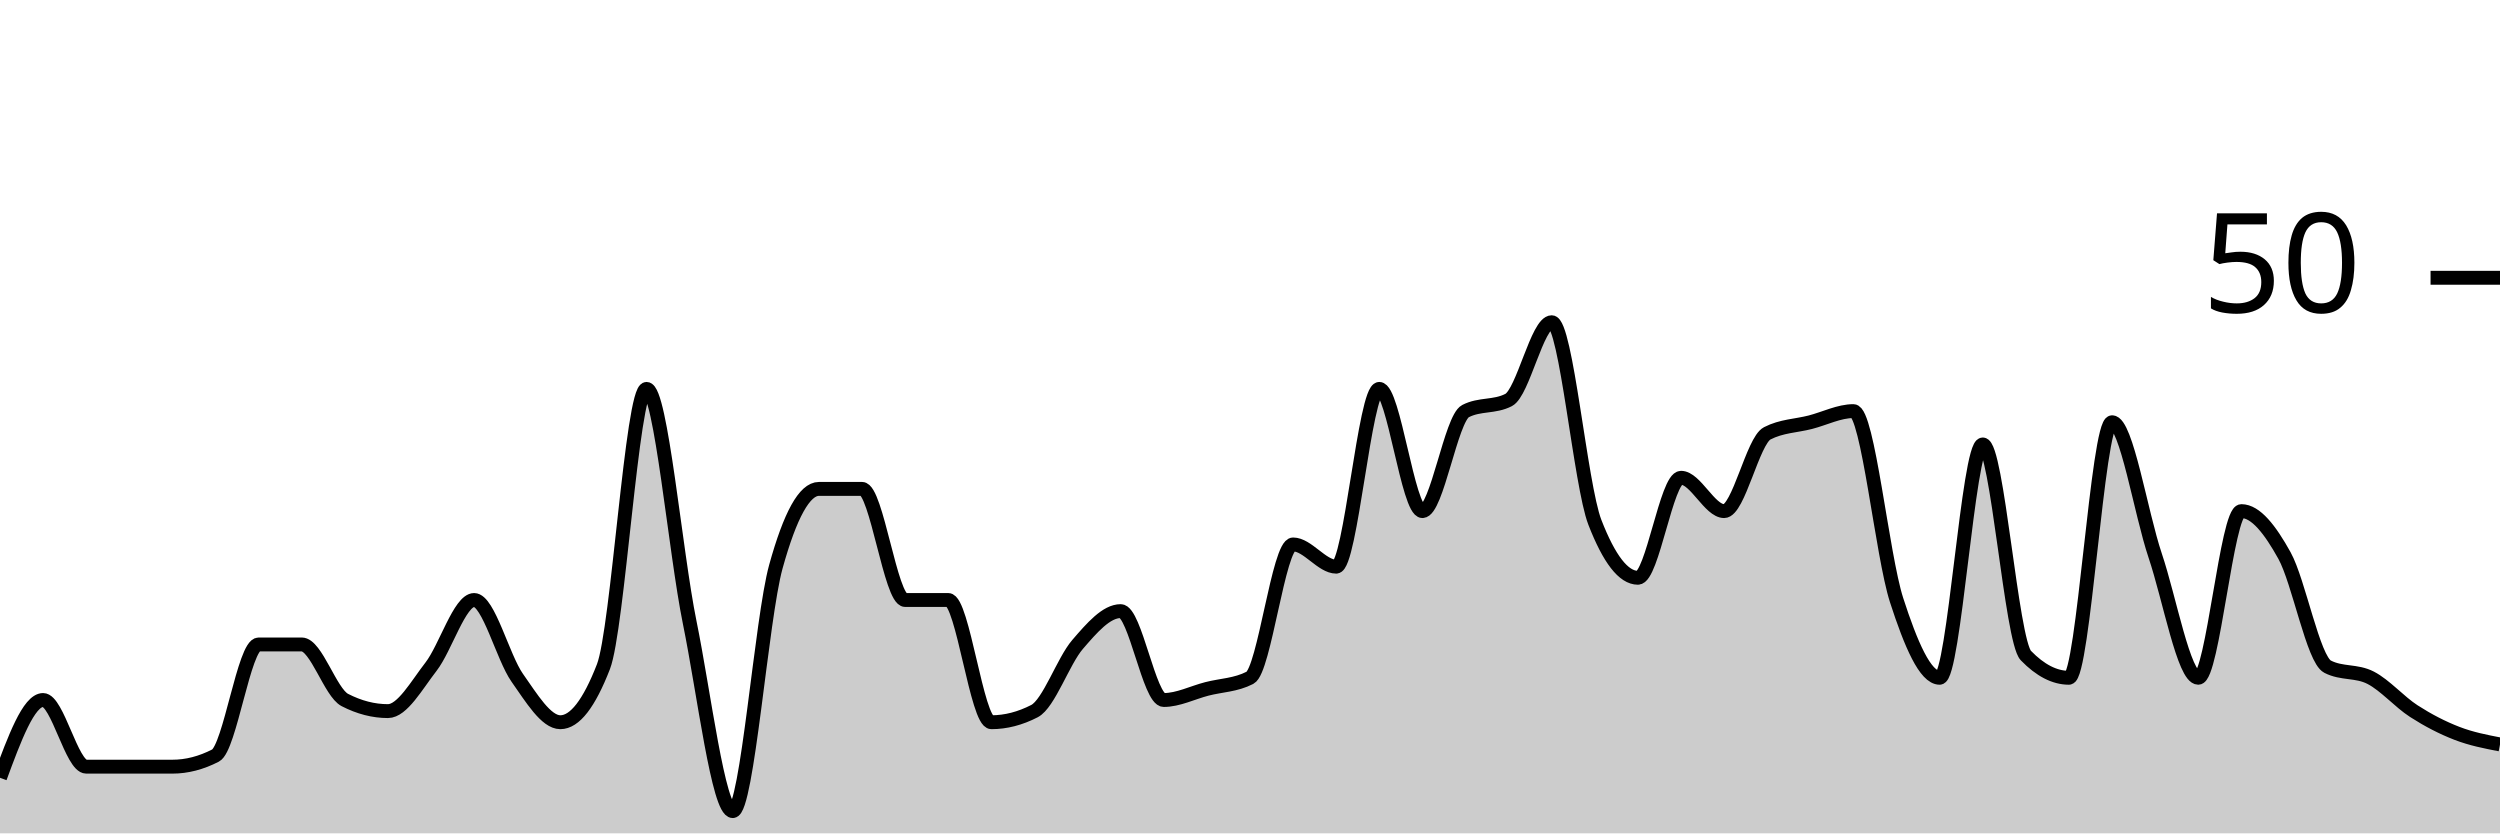
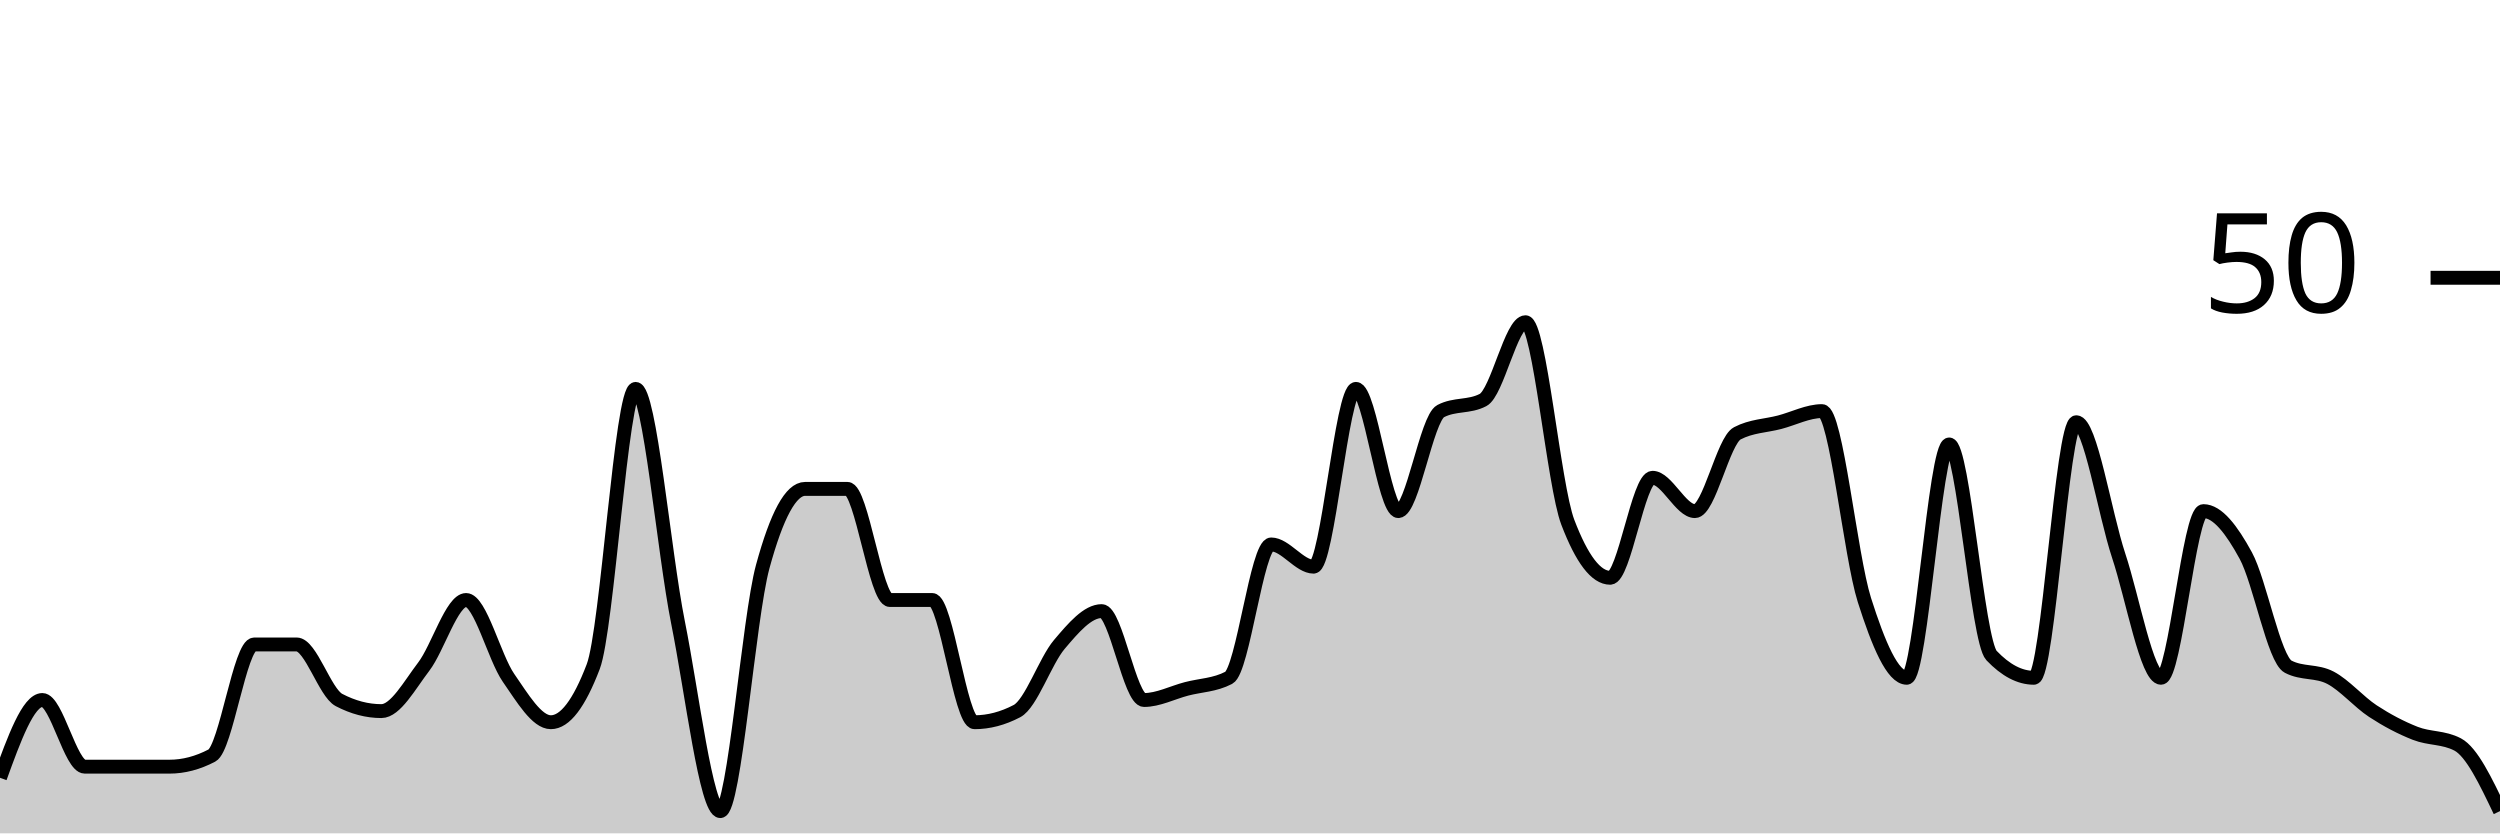
<svg xmlns="http://www.w3.org/2000/svg" viewBox="0 0 180 60">
  <g transform="translate(0,20)">
-     <path class="area" fill="rgba(0, 0, 0, 0.2)" d="M0,36C1.034,33.2,2.069,30.4,3.103,30.4C4.138,30.4,5.172,35.2,6.207,35.2C7.241,35.2,8.276,35.2,9.31,35.2C10.345,35.2,11.379,35.2,12.414,35.2C13.448,35.2,14.483,34.933,15.517,34.4C16.552,33.867,17.586,26.4,18.621,26.4C19.655,26.4,20.69,26.4,21.724,26.4C22.759,26.4,23.793,29.867,24.828,30.4C25.862,30.933,26.897,31.2,27.931,31.2C28.966,31.2,30,29.333,31.034,28C32.069,26.667,33.103,23.2,34.138,23.2C35.172,23.2,36.207,27.333,37.241,28.8C38.276,30.267,39.31,32,40.345,32C41.379,32,42.414,30.667,43.448,28C44.483,25.333,45.517,8,46.552,8C47.586,8,48.621,19.733,49.655,24.8C50.69,29.867,51.724,38.4,52.759,38.4C53.793,38.4,54.828,24.533,55.862,20.8C56.897,17.067,57.931,15.2,58.966,15.2C60,15.2,61.034,15.2,62.069,15.2C63.103,15.2,64.138,23.2,65.172,23.2C66.207,23.2,67.241,23.2,68.276,23.2C69.31,23.2,70.345,32,71.379,32C72.414,32,73.448,31.733,74.483,31.2C75.517,30.667,76.552,27.6,77.586,26.4C78.621,25.2,79.655,24,80.69,24C81.724,24,82.759,30.4,83.793,30.4C84.828,30.4,85.862,29.867,86.897,29.6C87.931,29.333,88.966,29.333,90,28.8C91.034,28.267,92.069,19.2,93.103,19.2C94.138,19.2,95.172,20.8,96.207,20.8C97.241,20.8,98.276,8,99.31,8C100.345,8,101.379,16.8,102.414,16.8C103.448,16.8,104.483,10.133,105.517,9.6C106.552,9.067,107.586,9.333,108.621,8.8C109.655,8.267,110.69,3.2,111.724,3.2C112.759,3.2,113.793,14.933,114.828,17.6C115.862,20.267,116.897,21.6,117.931,21.6C118.966,21.6,120,14.4,121.034,14.4C122.069,14.4,123.103,16.8,124.138,16.8C125.172,16.8,126.207,11.733,127.241,11.2C128.276,10.667,129.31,10.667,130.345,10.4C131.379,10.133,132.414,9.6,133.448,9.6C134.483,9.6,135.517,20,136.552,23.2C137.586,26.4,138.621,28.8,139.655,28.8C140.69,28.8,141.724,12,142.759,12C143.793,12,144.828,26.133,145.862,27.2C146.897,28.267,147.931,28.8,148.966,28.8C150,28.8,151.034,10.4,152.069,10.4C153.103,10.4,154.138,16.933,155.172,20C156.207,23.067,157.241,28.8,158.276,28.8C159.31,28.8,160.345,16.8,161.379,16.8C162.414,16.8,163.448,18.133,164.483,20C165.517,21.867,166.552,27.467,167.586,28C168.621,28.533,169.655,28.267,170.69,28.8C171.724,29.333,172.759,30.533,173.793,31.2C174.828,31.867,175.862,32.4,176.897,32.8C177.931,33.2,178.966,33.4,180,33.6L180,40C178.966,40,177.931,40,176.897,40C175.862,40,174.828,40,173.793,40C172.759,40,171.724,40,170.69,40C169.655,40,168.621,40,167.586,40C166.552,40,165.517,40,164.483,40C163.448,40,162.414,40,161.379,40C160.345,40,159.31,40,158.276,40C157.241,40,156.207,40,155.172,40C154.138,40,153.103,40,152.069,40C151.034,40,150,40,148.966,40C147.931,40,146.897,40,145.862,40C144.828,40,143.793,40,142.759,40C141.724,40,140.69,40,139.655,40C138.621,40,137.586,40,136.552,40C135.517,40,134.483,40,133.448,40C132.414,40,131.379,40,130.345,40C129.31,40,128.276,40,127.241,40C126.207,40,125.172,40,124.138,40C123.103,40,122.069,40,121.034,40C120,40,118.966,40,117.931,40C116.897,40,115.862,40,114.828,40C113.793,40,112.759,40,111.724,40C110.69,40,109.655,40,108.621,40C107.586,40,106.552,40,105.517,40C104.483,40,103.448,40,102.414,40C101.379,40,100.345,40,99.31,40C98.276,40,97.241,40,96.207,40C95.172,40,94.138,40,93.103,40C92.069,40,91.034,40,90,40C88.966,40,87.931,40,86.897,40C85.862,40,84.828,40,83.793,40C82.759,40,81.724,40,80.69,40C79.655,40,78.621,40,77.586,40C76.552,40,75.517,40,74.483,40C73.448,40,72.414,40,71.379,40C70.345,40,69.31,40,68.276,40C67.241,40,66.207,40,65.172,40C64.138,40,63.103,40,62.069,40C61.034,40,60,40,58.966,40C57.931,40,56.897,40,55.862,40C54.828,40,53.793,40,52.759,40C51.724,40,50.69,40,49.655,40C48.621,40,47.586,40,46.552,40C45.517,40,44.483,40,43.448,40C42.414,40,41.379,40,40.345,40C39.31,40,38.276,40,37.241,40C36.207,40,35.172,40,34.138,40C33.103,40,32.069,40,31.034,40C30,40,28.966,40,27.931,40C26.897,40,25.862,40,24.828,40C23.793,40,22.759,40,21.724,40C20.69,40,19.655,40,18.621,40C17.586,40,16.552,40,15.517,40C14.483,40,13.448,40,12.414,40C11.379,40,10.345,40,9.31,40C8.276,40,7.241,40,6.207,40C5.172,40,4.138,40,3.103,40C2.069,40,1.034,40,0,40Z" />
-     <path class="line" stroke="black" fill="none" d="M0,36C1.034,33.2,2.069,30.4,3.103,30.4C4.138,30.4,5.172,35.2,6.207,35.2C7.241,35.2,8.276,35.2,9.31,35.2C10.345,35.2,11.379,35.2,12.414,35.2C13.448,35.2,14.483,34.933,15.517,34.4C16.552,33.867,17.586,26.4,18.621,26.4C19.655,26.4,20.69,26.4,21.724,26.4C22.759,26.4,23.793,29.867,24.828,30.4C25.862,30.933,26.897,31.2,27.931,31.2C28.966,31.2,30,29.333,31.034,28C32.069,26.667,33.103,23.2,34.138,23.2C35.172,23.2,36.207,27.333,37.241,28.8C38.276,30.267,39.31,32,40.345,32C41.379,32,42.414,30.667,43.448,28C44.483,25.333,45.517,8,46.552,8C47.586,8,48.621,19.733,49.655,24.8C50.69,29.867,51.724,38.4,52.759,38.4C53.793,38.4,54.828,24.533,55.862,20.8C56.897,17.067,57.931,15.2,58.966,15.2C60,15.2,61.034,15.2,62.069,15.2C63.103,15.2,64.138,23.2,65.172,23.2C66.207,23.2,67.241,23.2,68.276,23.2C69.31,23.2,70.345,32,71.379,32C72.414,32,73.448,31.733,74.483,31.2C75.517,30.667,76.552,27.6,77.586,26.4C78.621,25.2,79.655,24,80.69,24C81.724,24,82.759,30.4,83.793,30.4C84.828,30.4,85.862,29.867,86.897,29.6C87.931,29.333,88.966,29.333,90,28.8C91.034,28.267,92.069,19.2,93.103,19.2C94.138,19.2,95.172,20.8,96.207,20.8C97.241,20.8,98.276,8,99.31,8C100.345,8,101.379,16.8,102.414,16.8C103.448,16.8,104.483,10.133,105.517,9.6C106.552,9.067,107.586,9.333,108.621,8.8C109.655,8.267,110.69,3.2,111.724,3.2C112.759,3.2,113.793,14.933,114.828,17.6C115.862,20.267,116.897,21.6,117.931,21.6C118.966,21.6,120,14.4,121.034,14.4C122.069,14.4,123.103,16.8,124.138,16.8C125.172,16.8,126.207,11.733,127.241,11.2C128.276,10.667,129.31,10.667,130.345,10.4C131.379,10.133,132.414,9.6,133.448,9.6C134.483,9.6,135.517,20,136.552,23.2C137.586,26.4,138.621,28.8,139.655,28.8C140.69,28.8,141.724,12,142.759,12C143.793,12,144.828,26.133,145.862,27.2C146.897,28.267,147.931,28.8,148.966,28.8C150,28.8,151.034,10.4,152.069,10.4C153.103,10.4,154.138,16.933,155.172,20C156.207,23.067,157.241,28.8,158.276,28.8C159.31,28.8,160.345,16.8,161.379,16.8C162.414,16.8,163.448,18.133,164.483,20C165.517,21.867,166.552,27.467,167.586,28C168.621,28.533,169.655,28.267,170.69,28.8C171.724,29.333,172.759,30.533,173.793,31.2C174.828,31.867,175.862,32.4,176.897,32.8C177.931,33.2,178.966,33.4,180,33.6" />
+     <path class="area" fill="rgba(0, 0, 0, 0.2)" d="M0,36C1.017,33.2,2.034,30.4,3.051,30.4C4.068,30.4,5.085,35.2,6.102,35.2C7.119,35.2,8.136,35.2,9.153,35.2C10.169,35.2,11.186,35.2,12.203,35.2C13.22,35.2,14.237,34.933,15.254,34.4C16.271,33.867,17.288,26.4,18.305,26.4C19.322,26.4,20.339,26.4,21.356,26.4C22.373,26.4,23.39,29.867,24.407,30.4C25.424,30.933,26.441,31.2,27.458,31.2C28.475,31.2,29.492,29.333,30.508,28C31.525,26.667,32.542,23.2,33.559,23.2C34.576,23.2,35.593,27.333,36.61,28.8C37.627,30.267,38.644,32,39.661,32C40.678,32,41.695,30.667,42.712,28C43.729,25.333,44.746,8,45.763,8C46.78,8,47.797,19.733,48.814,24.8C49.831,29.867,50.847,38.4,51.864,38.4C52.881,38.4,53.898,24.533,54.915,20.8C55.932,17.067,56.949,15.2,57.966,15.2C58.983,15.2,60,15.2,61.017,15.2C62.034,15.2,63.051,23.2,64.068,23.2C65.085,23.2,66.102,23.2,67.119,23.2C68.136,23.2,69.153,32,70.169,32C71.186,32,72.203,31.733,73.22,31.2C74.237,30.667,75.254,27.6,76.271,26.4C77.288,25.2,78.305,24,79.322,24C80.339,24,81.356,30.4,82.373,30.4C83.39,30.4,84.407,29.867,85.424,29.6C86.441,29.333,87.458,29.333,88.475,28.8C89.492,28.267,90.508,19.2,91.525,19.2C92.542,19.2,93.559,20.8,94.576,20.8C95.593,20.8,96.61,8,97.627,8C98.644,8,99.661,16.8,100.678,16.8C101.695,16.8,102.712,10.133,103.729,9.6C104.746,9.067,105.763,9.333,106.78,8.8C107.797,8.267,108.814,3.2,109.831,3.2C110.847,3.2,111.864,14.933,112.881,17.6C113.898,20.267,114.915,21.6,115.932,21.6C116.949,21.6,117.966,14.4,118.983,14.4C120,14.4,121.017,16.8,122.034,16.8C123.051,16.8,124.068,11.733,125.085,11.2C126.102,10.667,127.119,10.667,128.136,10.4C129.153,10.133,130.169,9.6,131.186,9.6C132.203,9.6,133.22,20,134.237,23.2C135.254,26.4,136.271,28.8,137.288,28.8C138.305,28.8,139.322,12,140.339,12C141.356,12,142.373,26.133,143.39,27.2C144.407,28.267,145.424,28.8,146.441,28.8C147.458,28.8,148.475,10.4,149.492,10.4C150.508,10.4,151.525,16.933,152.542,20C153.559,23.067,154.576,28.8,155.593,28.8C156.61,28.8,157.627,16.8,158.644,16.8C159.661,16.8,160.678,18.133,161.695,20C162.712,21.867,163.729,27.467,164.746,28C165.763,28.533,166.78,28.267,167.797,28.8C168.814,29.333,169.831,30.533,170.847,31.2C171.864,31.867,172.881,32.4,173.898,32.8C174.915,33.2,175.932,33.067,176.949,33.6C177.966,34.133,178.983,36.267,180,38.4L180,40C178.983,40,177.966,40,176.949,40C175.932,40,174.915,40,173.898,40C172.881,40,171.864,40,170.847,40C169.831,40,168.814,40,167.797,40C166.78,40,165.763,40,164.746,40C163.729,40,162.712,40,161.695,40C160.678,40,159.661,40,158.644,40C157.627,40,156.61,40,155.593,40C154.576,40,153.559,40,152.542,40C151.525,40,150.508,40,149.492,40C148.475,40,147.458,40,146.441,40C145.424,40,144.407,40,143.39,40C142.373,40,141.356,40,140.339,40C139.322,40,138.305,40,137.288,40C136.271,40,135.254,40,134.237,40C133.22,40,132.203,40,131.186,40C130.169,40,129.153,40,128.136,40C127.119,40,126.102,40,125.085,40C124.068,40,123.051,40,122.034,40C121.017,40,120,40,118.983,40C117.966,40,116.949,40,115.932,40C114.915,40,113.898,40,112.881,40C111.864,40,110.847,40,109.831,40C108.814,40,107.797,40,106.78,40C105.763,40,104.746,40,103.729,40C102.712,40,101.695,40,100.678,40C99.661,40,98.644,40,97.627,40C96.61,40,95.593,40,94.576,40C93.559,40,92.542,40,91.525,40C90.508,40,89.492,40,88.475,40C87.458,40,86.441,40,85.424,40C84.407,40,83.39,40,82.373,40C81.356,40,80.339,40,79.322,40C78.305,40,77.288,40,76.271,40C75.254,40,74.237,40,73.22,40C72.203,40,71.186,40,70.169,40C69.153,40,68.136,40,67.119,40C66.102,40,65.085,40,64.068,40C63.051,40,62.034,40,61.017,40C60,40,58.983,40,57.966,40C56.949,40,55.932,40,54.915,40C53.898,40,52.881,40,51.864,40C50.847,40,49.831,40,48.814,40C47.797,40,46.78,40,45.763,40C44.746,40,43.729,40,42.712,40C41.695,40,40.678,40,39.661,40C38.644,40,37.627,40,36.61,40C35.593,40,34.576,40,33.559,40C32.542,40,31.525,40,30.508,40C29.492,40,28.475,40,27.458,40C26.441,40,25.424,40,24.407,40C23.39,40,22.373,40,21.356,40C20.339,40,19.322,40,18.305,40C17.288,40,16.271,40,15.254,40C14.237,40,13.22,40,12.203,40C11.186,40,10.169,40,9.153,40C8.136,40,7.119,40,6.102,40C5.085,40,4.068,40,3.051,40C2.034,40,1.017,40,0,40Z" />
+     <path class="line" stroke="black" fill="none" d="M0,36C1.017,33.2,2.034,30.4,3.051,30.4C4.068,30.4,5.085,35.2,6.102,35.2C7.119,35.2,8.136,35.2,9.153,35.2C10.169,35.2,11.186,35.2,12.203,35.2C13.22,35.2,14.237,34.933,15.254,34.4C16.271,33.867,17.288,26.4,18.305,26.4C19.322,26.4,20.339,26.4,21.356,26.4C22.373,26.4,23.39,29.867,24.407,30.4C25.424,30.933,26.441,31.2,27.458,31.2C28.475,31.2,29.492,29.333,30.508,28C31.525,26.667,32.542,23.2,33.559,23.2C34.576,23.2,35.593,27.333,36.61,28.8C37.627,30.267,38.644,32,39.661,32C40.678,32,41.695,30.667,42.712,28C43.729,25.333,44.746,8,45.763,8C46.78,8,47.797,19.733,48.814,24.8C49.831,29.867,50.847,38.4,51.864,38.4C52.881,38.4,53.898,24.533,54.915,20.8C55.932,17.067,56.949,15.2,57.966,15.2C58.983,15.2,60,15.2,61.017,15.2C62.034,15.2,63.051,23.2,64.068,23.2C65.085,23.2,66.102,23.2,67.119,23.2C68.136,23.2,69.153,32,70.169,32C71.186,32,72.203,31.733,73.22,31.2C74.237,30.667,75.254,27.6,76.271,26.4C77.288,25.2,78.305,24,79.322,24C80.339,24,81.356,30.4,82.373,30.4C83.39,30.4,84.407,29.867,85.424,29.6C86.441,29.333,87.458,29.333,88.475,28.8C89.492,28.267,90.508,19.2,91.525,19.2C92.542,19.2,93.559,20.8,94.576,20.8C95.593,20.8,96.61,8,97.627,8C98.644,8,99.661,16.8,100.678,16.8C101.695,16.8,102.712,10.133,103.729,9.6C104.746,9.067,105.763,9.333,106.78,8.8C107.797,8.267,108.814,3.2,109.831,3.2C110.847,3.2,111.864,14.933,112.881,17.6C113.898,20.267,114.915,21.6,115.932,21.6C116.949,21.6,117.966,14.4,118.983,14.4C120,14.4,121.017,16.8,122.034,16.8C123.051,16.8,124.068,11.733,125.085,11.2C126.102,10.667,127.119,10.667,128.136,10.4C129.153,10.133,130.169,9.6,131.186,9.6C132.203,9.6,133.22,20,134.237,23.2C135.254,26.4,136.271,28.8,137.288,28.8C138.305,28.8,139.322,12,140.339,12C141.356,12,142.373,26.133,143.39,27.2C144.407,28.267,145.424,28.8,146.441,28.8C147.458,28.8,148.475,10.4,149.492,10.4C150.508,10.4,151.525,16.933,152.542,20C153.559,23.067,154.576,28.8,155.593,28.8C156.61,28.8,157.627,16.8,158.644,16.8C159.661,16.8,160.678,18.133,161.695,20C162.712,21.867,163.729,27.467,164.746,28C165.763,28.533,166.78,28.267,167.797,28.8C168.814,29.333,169.831,30.533,170.847,31.2C171.864,31.867,172.881,32.4,173.898,32.8C174.915,33.2,175.932,33.067,176.949,33.6C177.966,34.133,178.983,36.267,180,38.4" />
    <path class="axis-ceiling" stroke-width="1" stroke="black" fill="none" d="M175,0L180,0" />
    <text class="axis-ceiling-label" font-family="sans-serif" text-anchor="end" font-size="10px" x="170" y="2.5">50</text>
  </g>
</svg>
